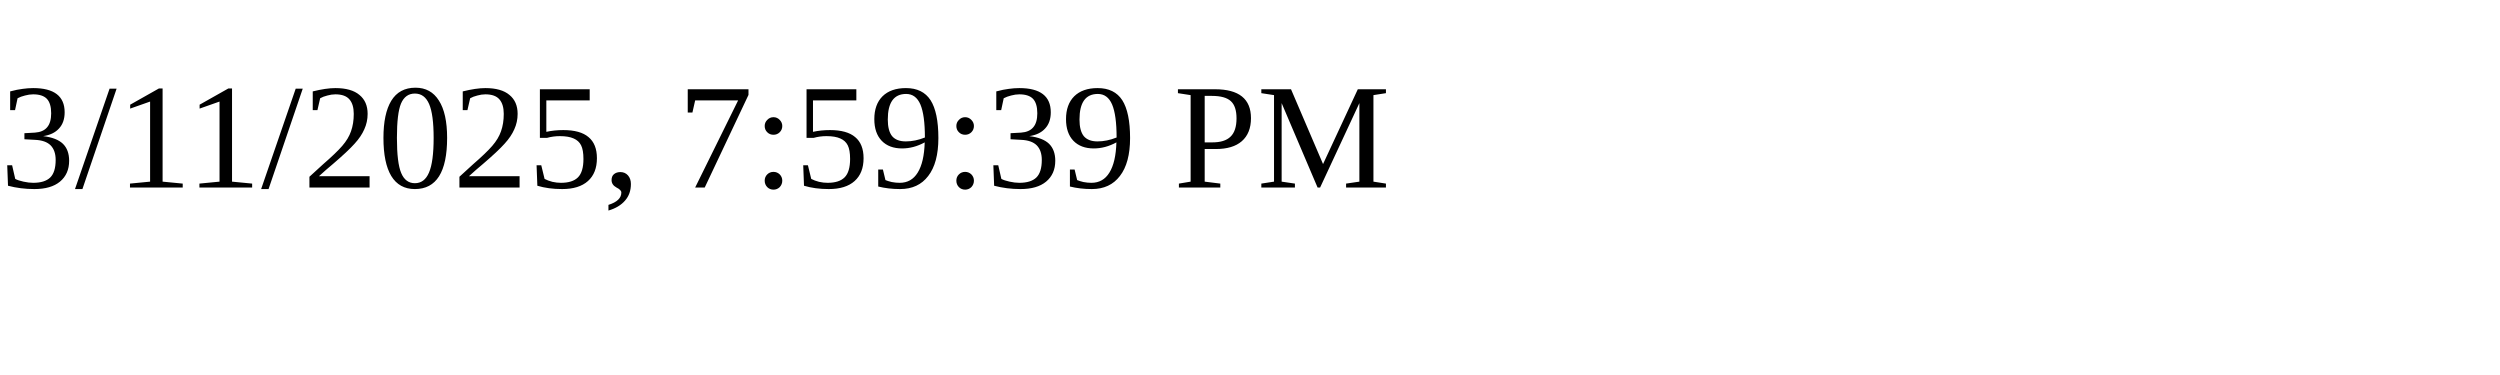
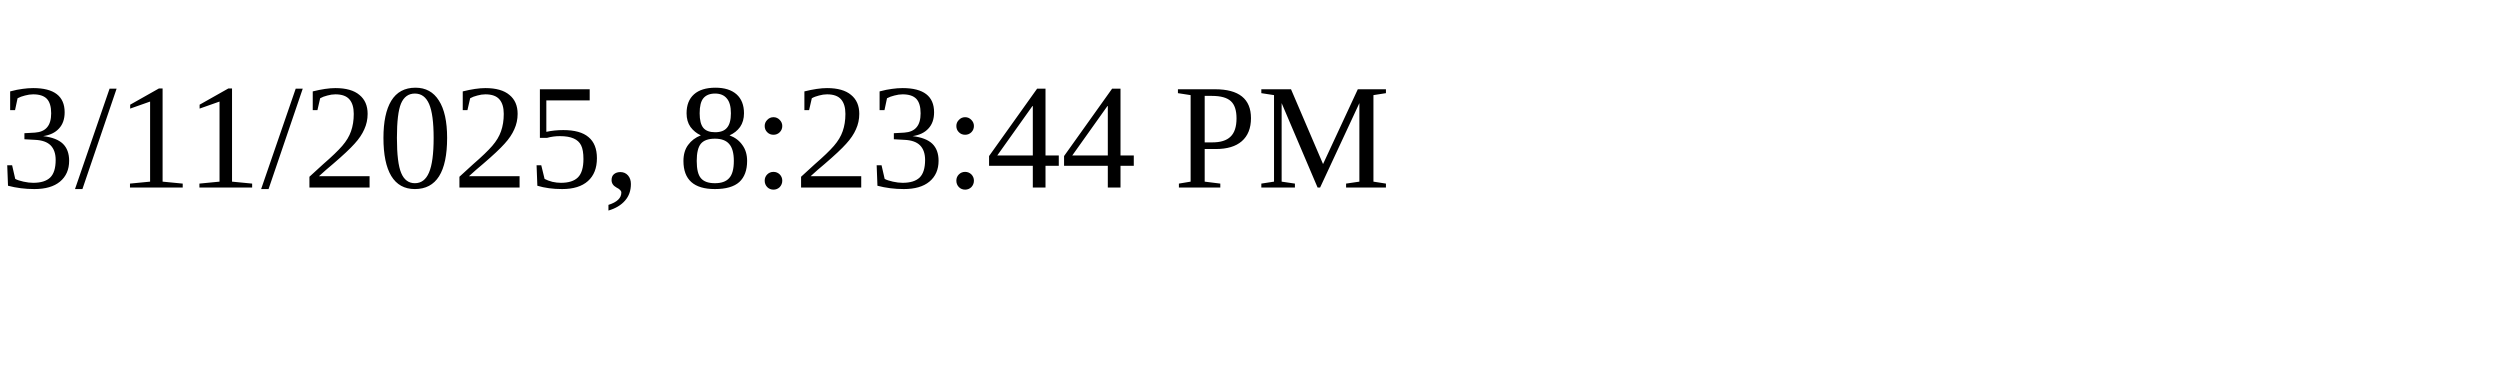
<svg xmlns="http://www.w3.org/2000/svg" height="30" width="200">
-   <text x="0" y="15">3/11/2025, 7:59:39 PM</text>
+   <text x="0" y="15">3/11/2025, 8:23:44 PM</text>
</svg>
